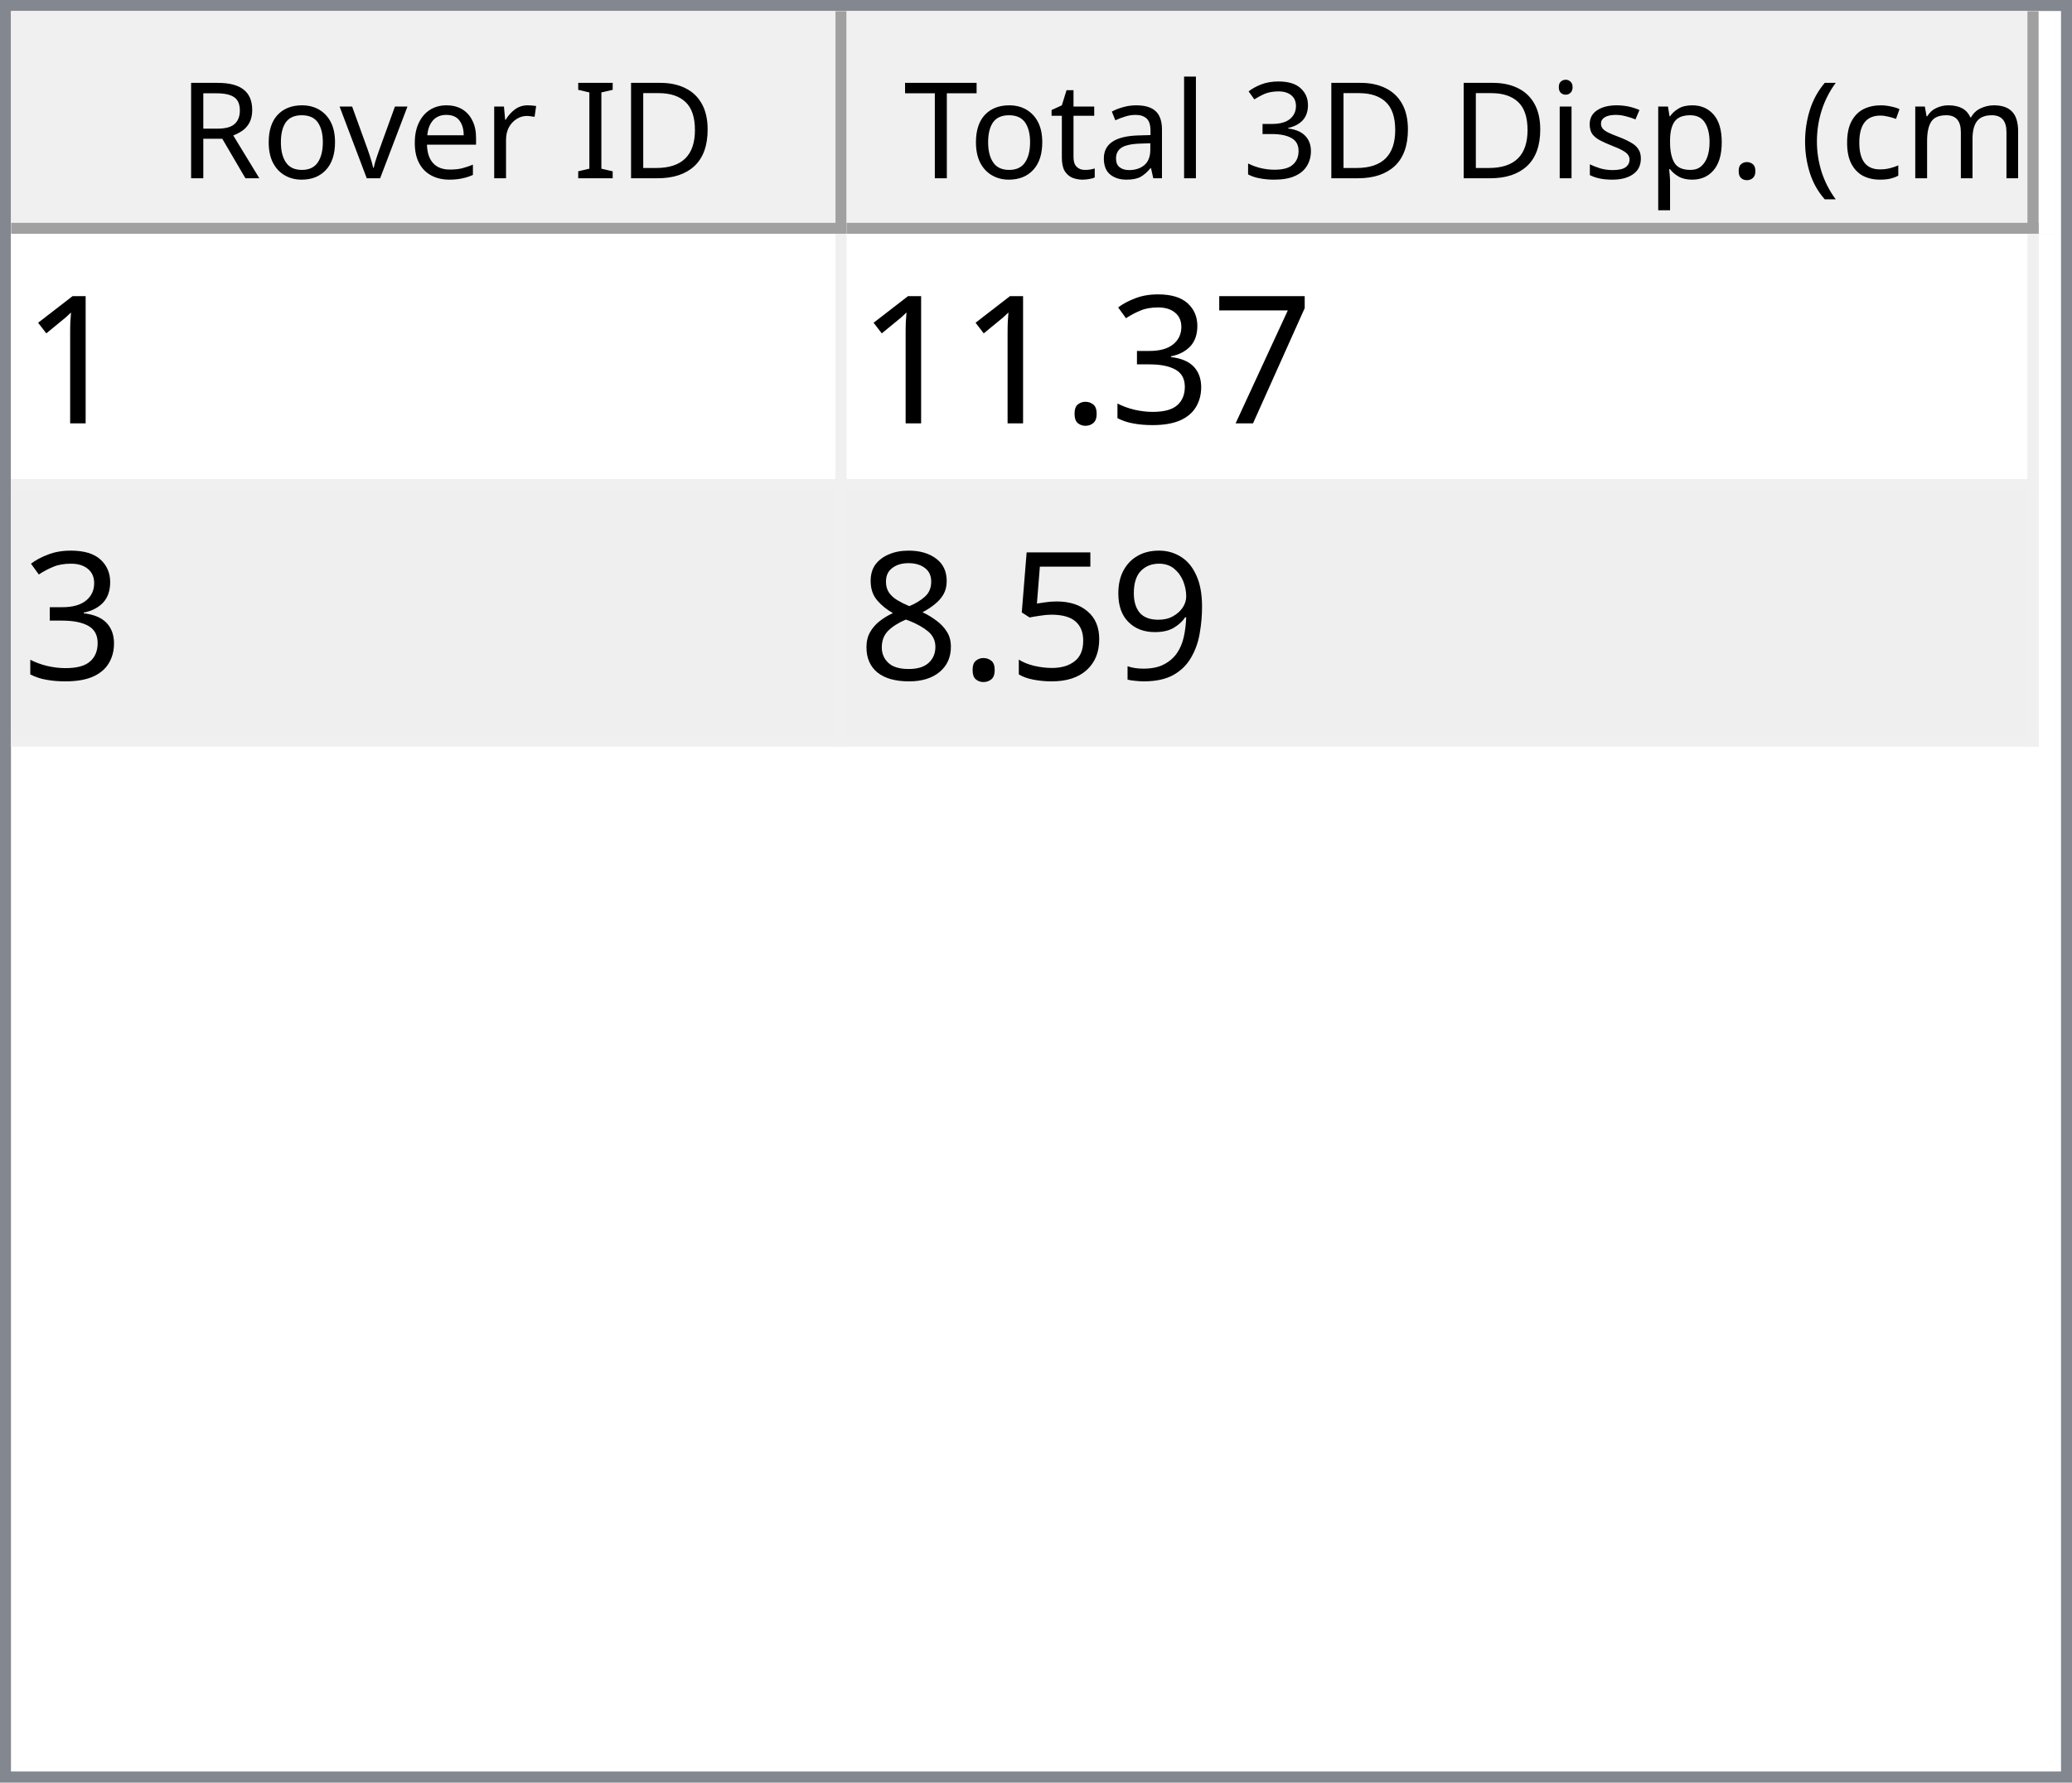
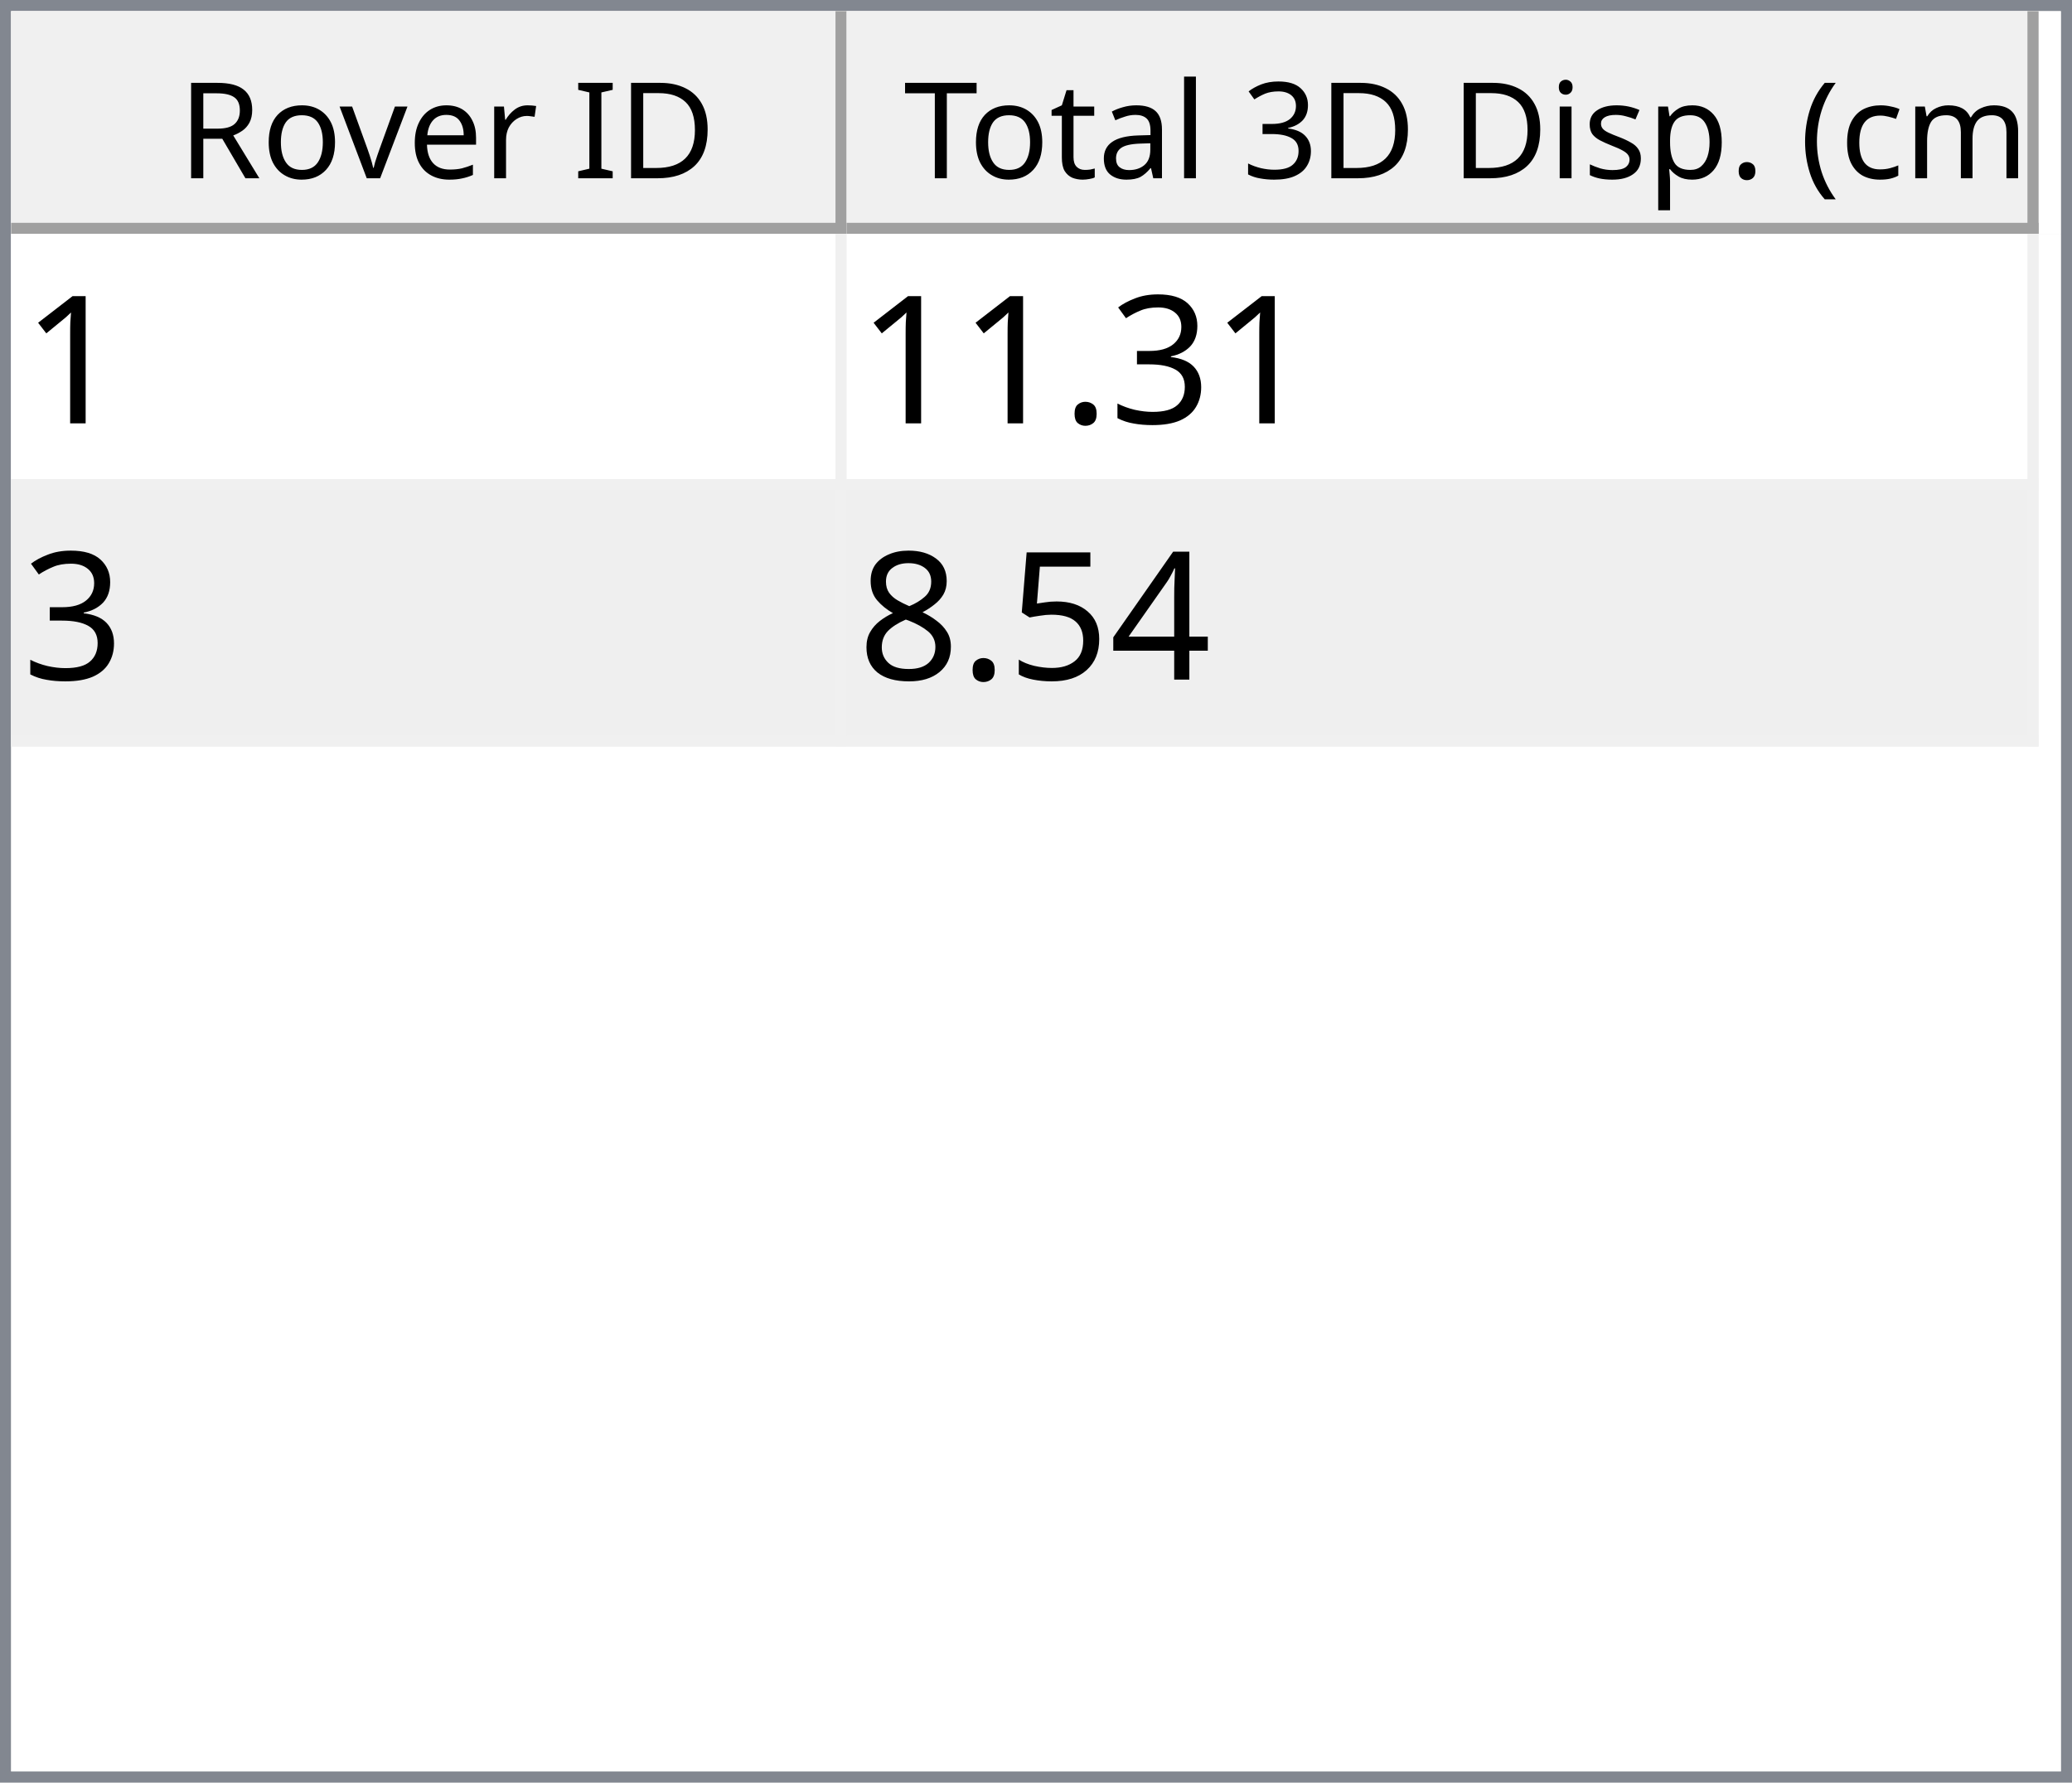
<svg xmlns="http://www.w3.org/2000/svg" style="fill-opacity:1; color-rendering:auto; color-interpolation:auto; text-rendering:auto; stroke:black; stroke-linecap:square; stroke-miterlimit:10; shape-rendering:auto; stroke-opacity:1; fill:black; stroke-dasharray:none; font-weight:normal; stroke-width:1; font-family:'Dialog'; font-style:normal; stroke-linejoin:miter; font-size:12px; stroke-dashoffset:0; image-rendering:auto;" width="186" height="160">
  <defs id="genericDefs" />
  <g>
    <defs id="defs1">
      <clipPath clipPathUnits="userSpaceOnUse" id="clipPath1">
        <path d="M0 0 L186 0 L186 160 L0 160 L0 0 Z" />
      </clipPath>
      <clipPath clipPathUnits="userSpaceOnUse" id="clipPath2">
        <path d="M0 0 L0 160 L186 160 L186 0 Z" />
      </clipPath>
      <clipPath clipPathUnits="userSpaceOnUse" id="clipPath3">
        <path d="M0 0 L0 20 L184 20 L184 0 Z" />
      </clipPath>
      <clipPath clipPathUnits="userSpaceOnUse" id="clipPath4">
        <path d="M0 0 L0 20 L75 20 L75 0 Z" />
      </clipPath>
      <clipPath clipPathUnits="userSpaceOnUse" id="clipPath5">
        <path d="M1 1 L1 19 L74 19 L74 1 Z" />
      </clipPath>
      <clipPath clipPathUnits="userSpaceOnUse" id="clipPath6">
        <path d="M0 0 L0 18 L73 18 L73 0 Z" />
      </clipPath>
      <clipPath clipPathUnits="userSpaceOnUse" id="clipPath7">
        <path d="M-0.5 -0.5 L-0.5 19.5 L74.5 19.5 L74.5 -0.5 Z" />
      </clipPath>
      <clipPath clipPathUnits="userSpaceOnUse" id="clipPath8">
        <path d="M0 0 L0 20 L107 20 L107 0 Z" />
      </clipPath>
      <clipPath clipPathUnits="userSpaceOnUse" id="clipPath9">
        <path d="M1 1 L1 19 L106 19 L106 1 Z" />
      </clipPath>
      <clipPath clipPathUnits="userSpaceOnUse" id="clipPath10">
        <path d="M0 0 L0 18 L105 18 L105 0 Z" />
      </clipPath>
      <clipPath clipPathUnits="userSpaceOnUse" id="clipPath11">
        <path d="M-0.5 -0.5 L-0.5 19.5 L106.5 19.5 L106.5 -0.5 Z" />
      </clipPath>
      <clipPath clipPathUnits="userSpaceOnUse" id="clipPath12">
        <path d="M0 0 L0 138 L184 138 L184 0 Z" />
      </clipPath>
      <clipPath clipPathUnits="userSpaceOnUse" id="clipPath13">
        <path d="M0 0 L0 46 L182 46 L182 0 Z" />
      </clipPath>
      <clipPath clipPathUnits="userSpaceOnUse" id="clipPath14">
        <path d="M-0.5 -0.5 L-0.5 45.5 L181.5 45.5 L181.5 -0.5 Z" />
      </clipPath>
      <clipPath clipPathUnits="userSpaceOnUse" id="clipPath15">
        <path d="M0 0 L0 22 L74 22 L74 0 Z" />
      </clipPath>
      <clipPath clipPathUnits="userSpaceOnUse" id="clipPath16">
        <path d="M0 0 L0 22 L106 22 L106 0 Z" />
      </clipPath>
      <font horiz-adv-x="64.551" id="font1">
        <font-face ascent="107.91" descent="25.098" units-per-em="100" style="font-style:normal; font-family:Segoe UI; font-weight:normal;" />
        <missing-glyph horiz-adv-x="64.551" d="M8.109 0 L8.109 68.266 L56.453 68.266 L56.453 0 L8.109 0 ZM15.328 7.234 L49.219 7.234 L49.219 61.031 L15.328 61.031 L15.328 7.234 Z" />
        <glyph unicode="D" horiz-adv-x="70.117" d="M9.188 0 L9.188 70.016 L28.516 70.016 Q65.531 70.016 65.531 35.891 Q65.531 19.672 55.25 9.836 Q44.969 0 27.734 0 L9.188 0 ZM17.391 62.594 L17.391 7.422 L27.828 7.422 Q41.609 7.422 49.273 14.797 Q56.938 22.172 56.938 35.688 Q56.938 62.594 28.328 62.594 L17.391 62.594 Z" />
        <glyph unicode="I" horiz-adv-x="26.611" d="M17.391 0 L9.188 0 L9.188 70.016 L17.391 70.016 L17.391 0 Z" />
        <glyph unicode=" " horiz-adv-x="27.393" d="" />
        <glyph unicode="r" horiz-adv-x="34.766" d="M34.188 41.891 Q32.078 43.5 28.125 43.5 Q23 43.5 19.555 38.672 Q16.109 33.844 16.109 25.484 L16.109 0 L8.109 0 L8.109 50 L16.109 50 L16.109 39.703 L16.312 39.703 Q18.016 44.969 21.531 47.922 Q25.047 50.875 29.391 50.875 Q32.516 50.875 34.188 50.203 L34.188 41.891 Z" />
        <glyph unicode="e" horiz-adv-x="52.295" d="M48.297 23 L12.984 23 Q13.188 14.656 17.484 10.109 Q21.781 5.562 29.297 5.562 Q37.75 5.562 44.828 11.141 L44.828 3.609 Q38.234 -1.172 27.391 -1.172 Q16.797 -1.172 10.742 5.641 Q4.688 12.453 4.688 24.812 Q4.688 36.469 11.305 43.82 Q17.922 51.172 27.734 51.172 Q37.547 51.172 42.922 44.828 Q48.297 38.484 48.297 27.203 L48.297 23 ZM40.094 29.781 Q40.047 36.719 36.75 40.578 Q33.453 44.438 27.594 44.438 Q21.922 44.438 17.969 40.383 Q14.016 36.328 13.094 29.781 L40.094 29.781 Z" />
        <glyph unicode="v" horiz-adv-x="47.9" d="M47.406 50 L27.484 0 L19.625 0 L0.688 50 L9.469 50 L22.172 13.672 Q23.578 9.672 23.922 6.688 L24.125 6.688 Q24.609 10.453 25.688 13.484 L38.969 50 L47.406 50 Z" />
        <glyph unicode="o" horiz-adv-x="58.594" d="M29 -1.172 Q17.922 -1.172 11.305 5.836 Q4.688 12.844 4.688 24.422 Q4.688 37.016 11.57 44.094 Q18.453 51.172 30.172 51.172 Q41.359 51.172 47.633 44.289 Q53.906 37.406 53.906 25.203 Q53.906 13.234 47.141 6.031 Q40.375 -1.172 29 -1.172 ZM29.594 44.438 Q21.875 44.438 17.383 39.188 Q12.891 33.938 12.891 24.703 Q12.891 15.828 17.43 10.695 Q21.969 5.562 29.594 5.562 Q37.359 5.562 41.531 10.594 Q45.703 15.625 45.703 24.906 Q45.703 34.281 41.531 39.359 Q37.359 44.438 29.594 44.438 Z" />
        <glyph unicode="R" horiz-adv-x="59.814" d="M59.375 0 L49.609 0 L37.891 19.625 Q36.281 22.359 34.766 24.289 Q33.25 26.219 31.664 27.438 Q30.078 28.656 28.25 29.219 Q26.422 29.781 24.125 29.781 L17.391 29.781 L17.391 0 L9.188 0 L9.188 70.016 L30.078 70.016 Q34.672 70.016 38.555 68.867 Q42.438 67.719 45.289 65.375 Q48.141 63.031 49.758 59.547 Q51.375 56.062 51.375 51.375 Q51.375 47.703 50.273 44.656 Q49.172 41.609 47.148 39.211 Q45.125 36.812 42.266 35.133 Q39.406 33.453 35.844 32.516 L35.844 32.328 Q37.594 31.547 38.891 30.547 Q40.188 29.547 41.359 28.18 Q42.531 26.812 43.68 25.078 Q44.828 23.344 46.234 21.047 L59.375 0 ZM17.391 62.594 L17.391 37.203 L28.516 37.203 Q31.594 37.203 34.203 38.133 Q36.812 39.062 38.719 40.797 Q40.625 42.531 41.703 45.047 Q42.781 47.562 42.781 50.688 Q42.781 56.297 39.141 59.445 Q35.5 62.594 28.609 62.594 L17.391 62.594 Z" />
        <glyph unicode=")" horiz-adv-x="30.176" d="M8.297 -15.922 L1.172 -15.922 Q16.406 2.344 16.406 26.812 Q16.406 51.469 1.078 70.016 L8.297 70.016 Q23.531 52.156 23.531 26.703 Q23.531 1.375 8.297 -15.922 Z" />
        <glyph unicode="m" horiz-adv-x="86.133" d="M79.109 0 L71.094 0 L71.094 28.719 Q71.094 37.016 68.531 40.727 Q65.969 44.438 59.906 44.438 Q54.781 44.438 51.195 39.75 Q47.609 35.062 47.609 28.516 L47.609 0 L39.594 0 L39.594 29.688 Q39.594 44.438 28.219 44.438 Q22.953 44.438 19.531 40.016 Q16.109 35.594 16.109 28.516 L16.109 0 L8.109 0 L8.109 50 L16.109 50 L16.109 42.094 L16.312 42.094 Q21.625 51.172 31.844 51.172 Q36.969 51.172 40.773 48.312 Q44.578 45.453 46 40.828 Q51.562 51.172 62.594 51.172 Q79.109 51.172 79.109 30.812 L79.109 0 Z" />
        <glyph unicode="c" horiz-adv-x="46.191" d="M42.188 2.297 Q36.422 -1.172 28.516 -1.172 Q17.828 -1.172 11.258 5.789 Q4.688 12.75 4.688 23.828 Q4.688 36.188 11.766 43.68 Q18.844 51.172 30.672 51.172 Q37.25 51.172 42.281 48.734 L42.281 40.531 Q36.719 44.438 30.375 44.438 Q22.703 44.438 17.797 38.945 Q12.891 33.453 12.891 24.516 Q12.891 15.719 17.508 10.641 Q22.125 5.562 29.891 5.562 Q36.422 5.562 42.188 9.906 L42.188 2.297 Z" />
        <glyph unicode="(" horiz-adv-x="30.176" d="M29.109 -15.922 L21.969 -15.922 Q6.844 1.375 6.844 26.703 Q6.844 52.156 21.969 70.016 L29.203 70.016 Q13.875 51.469 13.875 26.812 Q13.875 2.344 29.109 -15.922 Z" />
        <glyph unicode="." horiz-adv-x="21.68" d="M10.891 -1.078 Q8.641 -1.078 7.055 0.539 Q5.469 2.156 5.469 4.391 Q5.469 6.641 7.055 8.273 Q8.641 9.906 10.891 9.906 Q13.188 9.906 14.797 8.273 Q16.406 6.641 16.406 4.391 Q16.406 2.156 14.797 0.539 Q13.188 -1.078 10.891 -1.078 Z" />
        <glyph unicode="p" horiz-adv-x="58.789" d="M16.312 7.234 L16.109 7.234 L16.109 -23 L8.109 -23 L8.109 50 L16.109 50 L16.109 41.219 L16.312 41.219 Q22.219 51.172 33.594 51.172 Q43.266 51.172 48.688 44.461 Q54.109 37.75 54.109 26.469 Q54.109 13.922 48 6.375 Q41.891 -1.172 31.297 -1.172 Q21.578 -1.172 16.312 7.234 ZM16.109 27.391 L16.109 20.406 Q16.109 14.203 20.141 9.883 Q24.172 5.562 30.375 5.562 Q37.641 5.562 41.773 11.133 Q45.906 16.703 45.906 26.609 Q45.906 34.969 42.047 39.703 Q38.188 44.438 31.594 44.438 Q24.609 44.438 20.359 39.578 Q16.109 34.719 16.109 27.391 Z" />
        <glyph unicode="s" horiz-adv-x="42.432" d="M5.078 1.812 L5.078 10.406 Q11.625 5.562 19.484 5.562 Q30.031 5.562 30.031 12.594 Q30.031 14.594 29.125 15.992 Q28.219 17.391 26.68 18.461 Q25.141 19.531 23.07 20.383 Q21 21.234 18.609 22.172 Q15.281 23.484 12.766 24.828 Q10.25 26.172 8.57 27.859 Q6.891 29.547 6.031 31.695 Q5.172 33.844 5.172 36.719 Q5.172 40.234 6.789 42.945 Q8.406 45.656 11.086 47.484 Q13.766 49.312 17.211 50.242 Q20.656 51.172 24.312 51.172 Q30.812 51.172 35.938 48.922 L35.938 40.828 Q30.422 44.438 23.25 44.438 Q21 44.438 19.195 43.922 Q17.391 43.406 16.094 42.477 Q14.797 41.547 14.086 40.258 Q13.375 38.969 13.375 37.406 Q13.375 35.453 14.086 34.133 Q14.797 32.812 16.164 31.789 Q17.531 30.766 19.484 29.938 Q21.438 29.109 23.922 28.125 Q27.25 26.859 29.883 25.516 Q32.516 24.172 34.375 22.484 Q36.234 20.797 37.234 18.602 Q38.234 16.406 38.234 13.375 Q38.234 9.672 36.602 6.938 Q34.969 4.203 32.234 2.398 Q29.5 0.594 25.93 -0.289 Q22.359 -1.172 18.453 -1.172 Q10.75 -1.172 5.078 1.812 Z" />
        <glyph unicode="i" horiz-adv-x="24.219" d="M12.203 62.703 Q10.062 62.703 8.547 64.164 Q7.031 65.625 7.031 67.875 Q7.031 70.125 8.547 71.609 Q10.062 73.094 12.203 73.094 Q14.406 73.094 15.945 71.609 Q17.484 70.125 17.484 67.875 Q17.484 65.719 15.945 64.211 Q14.406 62.703 12.203 62.703 ZM16.109 0 L8.109 0 L8.109 50 L16.109 50 L16.109 0 Z" />
        <glyph unicode="3" horiz-adv-x="53.906" d="M46.531 19.828 Q46.531 15.094 44.75 11.211 Q42.969 7.328 39.719 4.57 Q36.469 1.812 31.93 0.297 Q27.391 -1.219 21.922 -1.219 Q11.922 -1.219 6 2.594 L6 11.188 Q13.094 5.609 22.219 5.609 Q25.875 5.609 28.828 6.539 Q31.781 7.469 33.906 9.227 Q36.031 10.984 37.18 13.477 Q38.328 15.969 38.328 19.094 Q38.328 32.812 18.797 32.812 L12.984 32.812 L12.984 39.594 L18.5 39.594 Q35.797 39.594 35.797 52.484 Q35.797 64.406 22.609 64.406 Q15.188 64.406 8.688 59.422 L8.688 67.188 Q15.375 71.188 24.609 71.188 Q29 71.188 32.57 69.969 Q36.141 68.75 38.68 66.555 Q41.219 64.359 42.609 61.281 Q44 58.203 44 54.5 Q44 40.672 30.031 36.719 L30.031 36.531 Q33.594 36.141 36.625 34.797 Q39.656 33.453 41.852 31.305 Q44.047 29.156 45.289 26.25 Q46.531 23.344 46.531 19.828 Z" />
        <glyph unicode="l" horiz-adv-x="24.219" d="M16.109 0 L8.109 0 L8.109 74.031 L16.109 74.031 L16.109 0 Z" />
        <glyph unicode="a" horiz-adv-x="50.879" d="M43.891 0 L35.891 0 L35.891 7.812 L35.688 7.812 Q30.469 -1.172 20.312 -1.172 Q12.844 -1.172 8.617 2.781 Q4.391 6.734 4.391 13.281 Q4.391 27.297 20.906 29.594 L35.891 31.688 Q35.891 44.438 25.594 44.438 Q16.547 44.438 9.281 38.281 L9.281 46.484 Q16.656 51.172 26.266 51.172 Q43.891 51.172 43.891 32.516 L43.891 0 ZM35.891 25.297 L23.828 23.641 Q18.266 22.859 15.43 20.875 Q12.594 18.891 12.594 13.875 Q12.594 10.203 15.211 7.883 Q17.828 5.562 22.172 5.562 Q28.125 5.562 32.008 9.742 Q35.891 13.922 35.891 20.312 L35.891 25.297 Z" />
        <glyph unicode="t" horiz-adv-x="33.887" d="M31.297 0.484 Q28.469 -1.078 23.828 -1.078 Q10.688 -1.078 10.688 13.578 L10.688 43.172 L2.094 43.172 L2.094 50 L10.688 50 L10.688 62.203 L18.703 64.797 L18.703 50 L31.297 50 L31.297 43.172 L18.703 43.172 L18.703 14.984 Q18.703 9.969 20.414 7.82 Q22.125 5.672 26.078 5.672 Q29.109 5.672 31.297 7.328 L31.297 0.484 Z" />
        <glyph unicode="T" horiz-adv-x="52.393" d="M50.594 62.594 L30.375 62.594 L30.375 0 L22.172 0 L22.172 62.594 L2 62.594 L2 70.016 L50.594 70.016 L50.594 62.594 Z" />
      </font>
      <font horiz-adv-x="75.0" id="font2">
        <font-face ascent="100.537" descent="21.973" units-per-em="100" style="font-style:normal; font-family:sans-serif; font-weight:normal;" />
        <missing-glyph horiz-adv-x="75.0" d="M12.5 0 L12.5 62.5 L62.5 62.5 L62.5 0 L12.5 0 ZM14.062 1.562 L60.938 1.562 L60.938 60.938 L14.062 60.938 L14.062 1.562 Z" />
        <glyph unicode="1" horiz-adv-x="55.615" d="M37.25 0 L28.469 0 L28.469 56 Q25.297 52.984 20.141 49.953 Q14.984 46.922 10.891 45.406 L10.891 53.906 Q18.266 57.375 23.781 62.305 Q29.297 67.234 31.594 71.875 L37.25 71.875 L37.25 0 Z" />
-         <glyph unicode="7" horiz-adv-x="55.615" d="M4.734 62.203 L4.734 70.656 L51.078 70.656 L51.078 63.812 Q44.234 56.547 37.523 44.484 Q30.812 32.422 27.156 19.672 Q24.516 10.688 23.781 0 L14.75 0 Q14.891 8.453 18.062 20.414 Q21.234 32.375 27.172 43.484 Q33.109 54.594 39.797 62.203 L4.734 62.203 Z" />
        <glyph unicode="3" horiz-adv-x="55.615" d="M4.203 18.891 L12.984 20.062 Q14.5 12.594 18.141 9.297 Q21.781 6 27 6 Q33.203 6 37.477 10.297 Q41.75 14.594 41.75 20.953 Q41.75 27 37.797 30.93 Q33.844 34.859 27.734 34.859 Q25.25 34.859 21.531 33.891 L22.516 41.609 Q23.391 41.5 23.922 41.5 Q29.547 41.5 34.039 44.43 Q38.531 47.359 38.531 53.469 Q38.531 58.297 35.258 61.477 Q31.984 64.656 26.812 64.656 Q21.688 64.656 18.266 61.43 Q14.844 58.203 13.875 51.766 L5.078 53.328 Q6.688 62.156 12.398 67.016 Q18.109 71.875 26.609 71.875 Q32.469 71.875 37.398 69.359 Q42.328 66.844 44.945 62.5 Q47.562 58.156 47.562 53.266 Q47.562 48.641 45.07 44.828 Q42.578 41.016 37.703 38.766 Q44.047 37.312 47.562 32.695 Q51.078 28.078 51.078 21.141 Q51.078 11.766 44.242 5.25 Q37.406 -1.266 26.953 -1.266 Q17.531 -1.266 11.305 4.352 Q5.078 9.969 4.203 18.891 Z" />
        <glyph unicode="." horiz-adv-x="27.783" d="M9.078 0 L9.078 10.016 L19.094 10.016 L19.094 0 L9.078 0 Z" />
-         <glyph unicode="9" horiz-adv-x="55.615" d="M5.469 16.547 L13.922 17.328 Q14.984 11.375 18.016 8.688 Q21.047 6 25.781 6 Q29.828 6 32.883 7.859 Q35.938 9.719 37.891 12.82 Q39.844 15.922 41.164 21.195 Q42.484 26.469 42.484 31.938 Q42.484 32.516 42.438 33.688 Q39.797 29.5 35.234 26.883 Q30.672 24.266 25.344 24.266 Q16.453 24.266 10.305 30.711 Q4.156 37.156 4.156 47.703 Q4.156 58.594 10.578 65.234 Q17 71.875 26.656 71.875 Q33.641 71.875 39.43 68.117 Q45.219 64.359 48.219 57.398 Q51.219 50.438 51.219 37.25 Q51.219 23.531 48.242 15.406 Q45.266 7.281 39.383 3.031 Q33.5 -1.219 25.594 -1.219 Q17.188 -1.219 11.867 3.445 Q6.547 8.109 5.469 16.547 ZM41.453 48.141 Q41.453 55.719 37.43 60.156 Q33.406 64.594 27.734 64.594 Q21.875 64.594 17.531 59.812 Q13.188 55.031 13.188 47.406 Q13.188 40.578 17.312 36.305 Q21.438 32.031 27.484 32.031 Q33.594 32.031 37.523 36.305 Q41.453 40.578 41.453 48.141 Z" />
+         <glyph unicode="4" horiz-adv-x="55.615" d="M32.328 0 L32.328 17.141 L1.266 17.141 L1.266 25.203 L33.938 71.578 L41.109 71.578 L41.109 25.203 L50.781 25.203 L50.781 17.141 L41.109 17.141 L41.109 0 L32.328 0 ZM32.328 25.203 L32.328 57.469 L9.906 25.203 L32.328 25.203 Z" />
        <glyph unicode="5" horiz-adv-x="55.615" d="M4.156 18.75 L13.375 19.531 Q14.406 12.797 18.141 9.398 Q21.875 6 27.156 6 Q33.5 6 37.891 10.789 Q42.281 15.578 42.281 23.484 Q42.281 31 38.062 35.352 Q33.844 39.703 27 39.703 Q22.75 39.703 19.336 37.773 Q15.922 35.844 13.969 32.766 L5.719 33.844 L12.641 70.609 L48.25 70.609 L48.25 62.203 L19.672 62.203 L15.828 42.969 Q22.266 47.469 29.344 47.469 Q38.719 47.469 45.164 40.969 Q51.609 34.469 51.609 24.266 Q51.609 14.547 45.953 7.469 Q39.062 -1.219 27.156 -1.219 Q17.391 -1.219 11.211 4.25 Q5.031 9.719 4.156 18.75 Z" />
        <glyph unicode="8" horiz-adv-x="55.615" d="M17.672 38.812 Q12.203 40.828 9.57 44.539 Q6.938 48.25 6.938 53.422 Q6.938 61.234 12.555 66.555 Q18.172 71.875 27.484 71.875 Q36.859 71.875 42.578 66.43 Q48.297 60.984 48.297 53.172 Q48.297 48.188 45.68 44.508 Q43.062 40.828 37.75 38.812 Q44.344 36.672 47.781 31.883 Q51.219 27.094 51.219 20.453 Q51.219 11.281 44.727 5.031 Q38.234 -1.219 27.641 -1.219 Q17.047 -1.219 10.547 5.055 Q4.047 11.328 4.047 20.703 Q4.047 27.688 7.594 32.398 Q11.141 37.109 17.672 38.812 ZM15.922 53.719 Q15.922 48.641 19.195 45.414 Q22.469 42.188 27.688 42.188 Q32.766 42.188 36.016 45.383 Q39.266 48.578 39.266 53.219 Q39.266 58.062 35.914 61.359 Q32.562 64.656 27.594 64.656 Q22.562 64.656 19.242 61.43 Q15.922 58.203 15.922 53.719 ZM13.094 20.656 Q13.094 16.891 14.875 13.375 Q16.656 9.859 20.172 7.93 Q23.688 6 27.734 6 Q34.031 6 38.133 10.055 Q42.234 14.109 42.234 20.359 Q42.234 26.703 38.016 30.859 Q33.797 35.016 27.438 35.016 Q21.234 35.016 17.164 30.914 Q13.094 26.812 13.094 20.656 Z" />
      </font>
    </defs>
    <g style="fill:white; stroke:white;">
      <rect x="0" y="0" width="186" style="clip-path:url(#clipPath1); stroke:none;" height="160" />
    </g>
    <g style="fill:white; text-rendering:optimizeSpeed; color-rendering:optimizeSpeed; image-rendering:optimizeSpeed; shape-rendering:crispEdges; stroke:white; color-interpolation:sRGB;">
      <rect x="0" width="186" height="160" y="0" style="stroke:none;" />
      <path style="stroke:none;" d="M0 160 L186 160 L186 0 L0 0 Z" />
    </g>
    <g style="fill:rgb(240,240,240); font-family:'Segoe UI'; stroke:rgb(240,240,240);">
      <rect x="0" y="0" width="186" style="clip-path:url(#clipPath2); stroke:none;" height="160" />
    </g>
    <g style="fill:rgb(130,135,144); font-family:'Segoe UI'; stroke:rgb(130,135,144);">
      <path d="M0 0 L186 0 L186 160 L0 160 L0 0 ZM1 1 L185 1 L185 159 L1 159 L1 1 Z" style="fill-rule:evenodd; clip-path:url(#clipPath2); stroke:none;" />
    </g>
    <g style="fill:white; font-family:'Segoe UI'; stroke:white;" transform="translate(1,1)">
      <rect x="0" y="0" width="184" style="clip-path:url(#clipPath3); stroke:none;" height="20" />
    </g>
    <g style="fill:rgb(240,240,240); font-family:'Segoe UI'; stroke:rgb(240,240,240);" transform="translate(1,1)">
      <rect x="0" y="0" width="75" style="clip-path:url(#clipPath4); stroke:none;" height="20" />
    </g>
    <g style="font-family:'Segoe UI';" transform="translate(2,2)">
      <text x="14" xml:space="preserve" y="14" style="clip-path:url(#clipPath6); stroke:none;">Rover ID</text>
    </g>
    <g style="fill:rgb(160,160,160); font-family:'Segoe UI'; stroke:rgb(160,160,160); stroke-linejoin:bevel;" transform="translate(1.5,1.5)">
      <line x1="74" x2="74" y1="0" style="fill:none; clip-path:url(#clipPath7);" y2="19" />
    </g>
    <g style="fill:rgb(160,160,160); font-family:'Segoe UI'; stroke:rgb(160,160,160); stroke-linejoin:bevel;" transform="matrix(1,0,0,1,1,1) translate(0.5,0.5)">
      <line x1="0" x2="74" y1="19" style="fill:none; clip-path:url(#clipPath7);" y2="19" />
    </g>
    <g style="fill:rgb(240,240,240); font-family:'Segoe UI'; stroke:rgb(240,240,240);" transform="translate(76,1)">
      <rect x="0" y="0" width="107" style="clip-path:url(#clipPath8); stroke:none;" height="20" />
    </g>
    <g style="font-family:'Segoe UI';" transform="translate(77,2)">
      <text x="1" xml:space="preserve" y="14" style="clip-path:url(#clipPath10); stroke:none;"> Total 3D Disp. (cm)</text>
    </g>
    <g style="fill:rgb(160,160,160); font-family:'Segoe UI'; stroke:rgb(160,160,160); stroke-linejoin:bevel;" transform="translate(76.5,1.5)">
      <line x1="106" x2="106" y1="0" style="fill:none; clip-path:url(#clipPath11);" y2="19" />
    </g>
    <g style="fill:rgb(160,160,160); font-family:'Segoe UI'; stroke:rgb(160,160,160); stroke-linejoin:bevel;" transform="matrix(1,0,0,1,76,1) translate(0.5,0.5)">
      <line x1="0" x2="106" y1="19" style="fill:none; clip-path:url(#clipPath11);" y2="19" />
    </g>
    <g style="fill:white; font-family:'Segoe UI'; stroke:white;" transform="translate(1,21)">
      <rect x="0" y="0" width="184" style="clip-path:url(#clipPath12); stroke:none;" height="138" />
    </g>
    <g style="fill:rgb(240,240,240); font-size:16px; font-family:sans-serif; stroke:rgb(240,240,240);" transform="translate(1,21)">
      <rect x="0" y="0" width="182" style="clip-path:url(#clipPath13); stroke:none;" height="46" />
      <line transform="translate(0.5,0.5)" x1="0" x2="181" y1="22" style="clip-path:url(#clipPath14); fill:none; stroke-linejoin:bevel;" y2="22" />
    </g>
    <g transform="matrix(1,0,0,1,1,21) translate(0.5,0.5)" style="fill:rgb(240,240,240); font-size:16px; font-family:sans-serif; stroke:rgb(240,240,240); stroke-linejoin:bevel;">
      <line x1="0" x2="181" y1="45" style="fill:none; clip-path:url(#clipPath14);" y2="45" />
    </g>
    <g transform="matrix(1,0,0,1,1,21) translate(0.5,0.5)" style="fill:rgb(240,240,240); font-size:16px; font-family:sans-serif; stroke:rgb(240,240,240); stroke-linejoin:bevel;">
      <line x1="74" x2="74" y1="0" style="fill:none; clip-path:url(#clipPath14);" y2="45" />
    </g>
    <g transform="matrix(1,0,0,1,1,21) translate(0.5,0.5)" style="fill:rgb(240,240,240); font-size:16px; font-family:sans-serif; stroke:rgb(240,240,240); stroke-linejoin:bevel;">
      <line x1="181" x2="181" y1="0" style="fill:none; clip-path:url(#clipPath14);" y2="45" />
    </g>
    <g style="fill:white; font-size:16px; font-family:sans-serif; stroke:white;" transform="matrix(1,0,0,1,1,21)">
      <rect x="0" y="0" width="74" style="clip-path:url(#clipPath15); stroke:none;" height="22" />
      <text x="1" y="17" style="fill:black; clip-path:url(#clipPath15); stroke:none;" xml:space="preserve">1</text>
    </g>
    <g style="fill:white; font-size:16px; font-family:sans-serif; stroke:white;" transform="matrix(1,0,0,1,1,21) translate(75,0)">
      <rect x="0" y="0" width="106" style="clip-path:url(#clipPath16); stroke:none;" height="22" />
-       <text x="1" y="17" style="fill:black; clip-path:url(#clipPath16); stroke:none;" xml:space="preserve">11.37</text>
+       <text x="1" y="17" style="fill:black; clip-path:url(#clipPath16); stroke:none;" xml:space="preserve">11.31</text>
    </g>
    <g style="fill:rgb(239,239,239); font-size:16px; font-family:sans-serif; stroke:rgb(239,239,239);" transform="matrix(1,0,0,1,1,21) translate(0,23)">
      <rect x="0" y="0" width="74" style="clip-path:url(#clipPath15); stroke:none;" height="22" />
      <text x="1" y="17" style="fill:black; clip-path:url(#clipPath15); stroke:none;" xml:space="preserve">3</text>
    </g>
    <g style="fill:rgb(239,239,239); font-size:16px; font-family:sans-serif; stroke:rgb(239,239,239);" transform="matrix(1,0,0,1,1,21) translate(75,23)">
      <rect x="0" y="0" width="106" style="clip-path:url(#clipPath16); stroke:none;" height="22" />
-       <text x="1" y="17" style="fill:black; clip-path:url(#clipPath16); stroke:none;" xml:space="preserve">8.59</text>
+       <text x="1" y="17" style="fill:black; clip-path:url(#clipPath16); stroke:none;" xml:space="preserve">8.54</text>
    </g>
  </g>
</svg>
